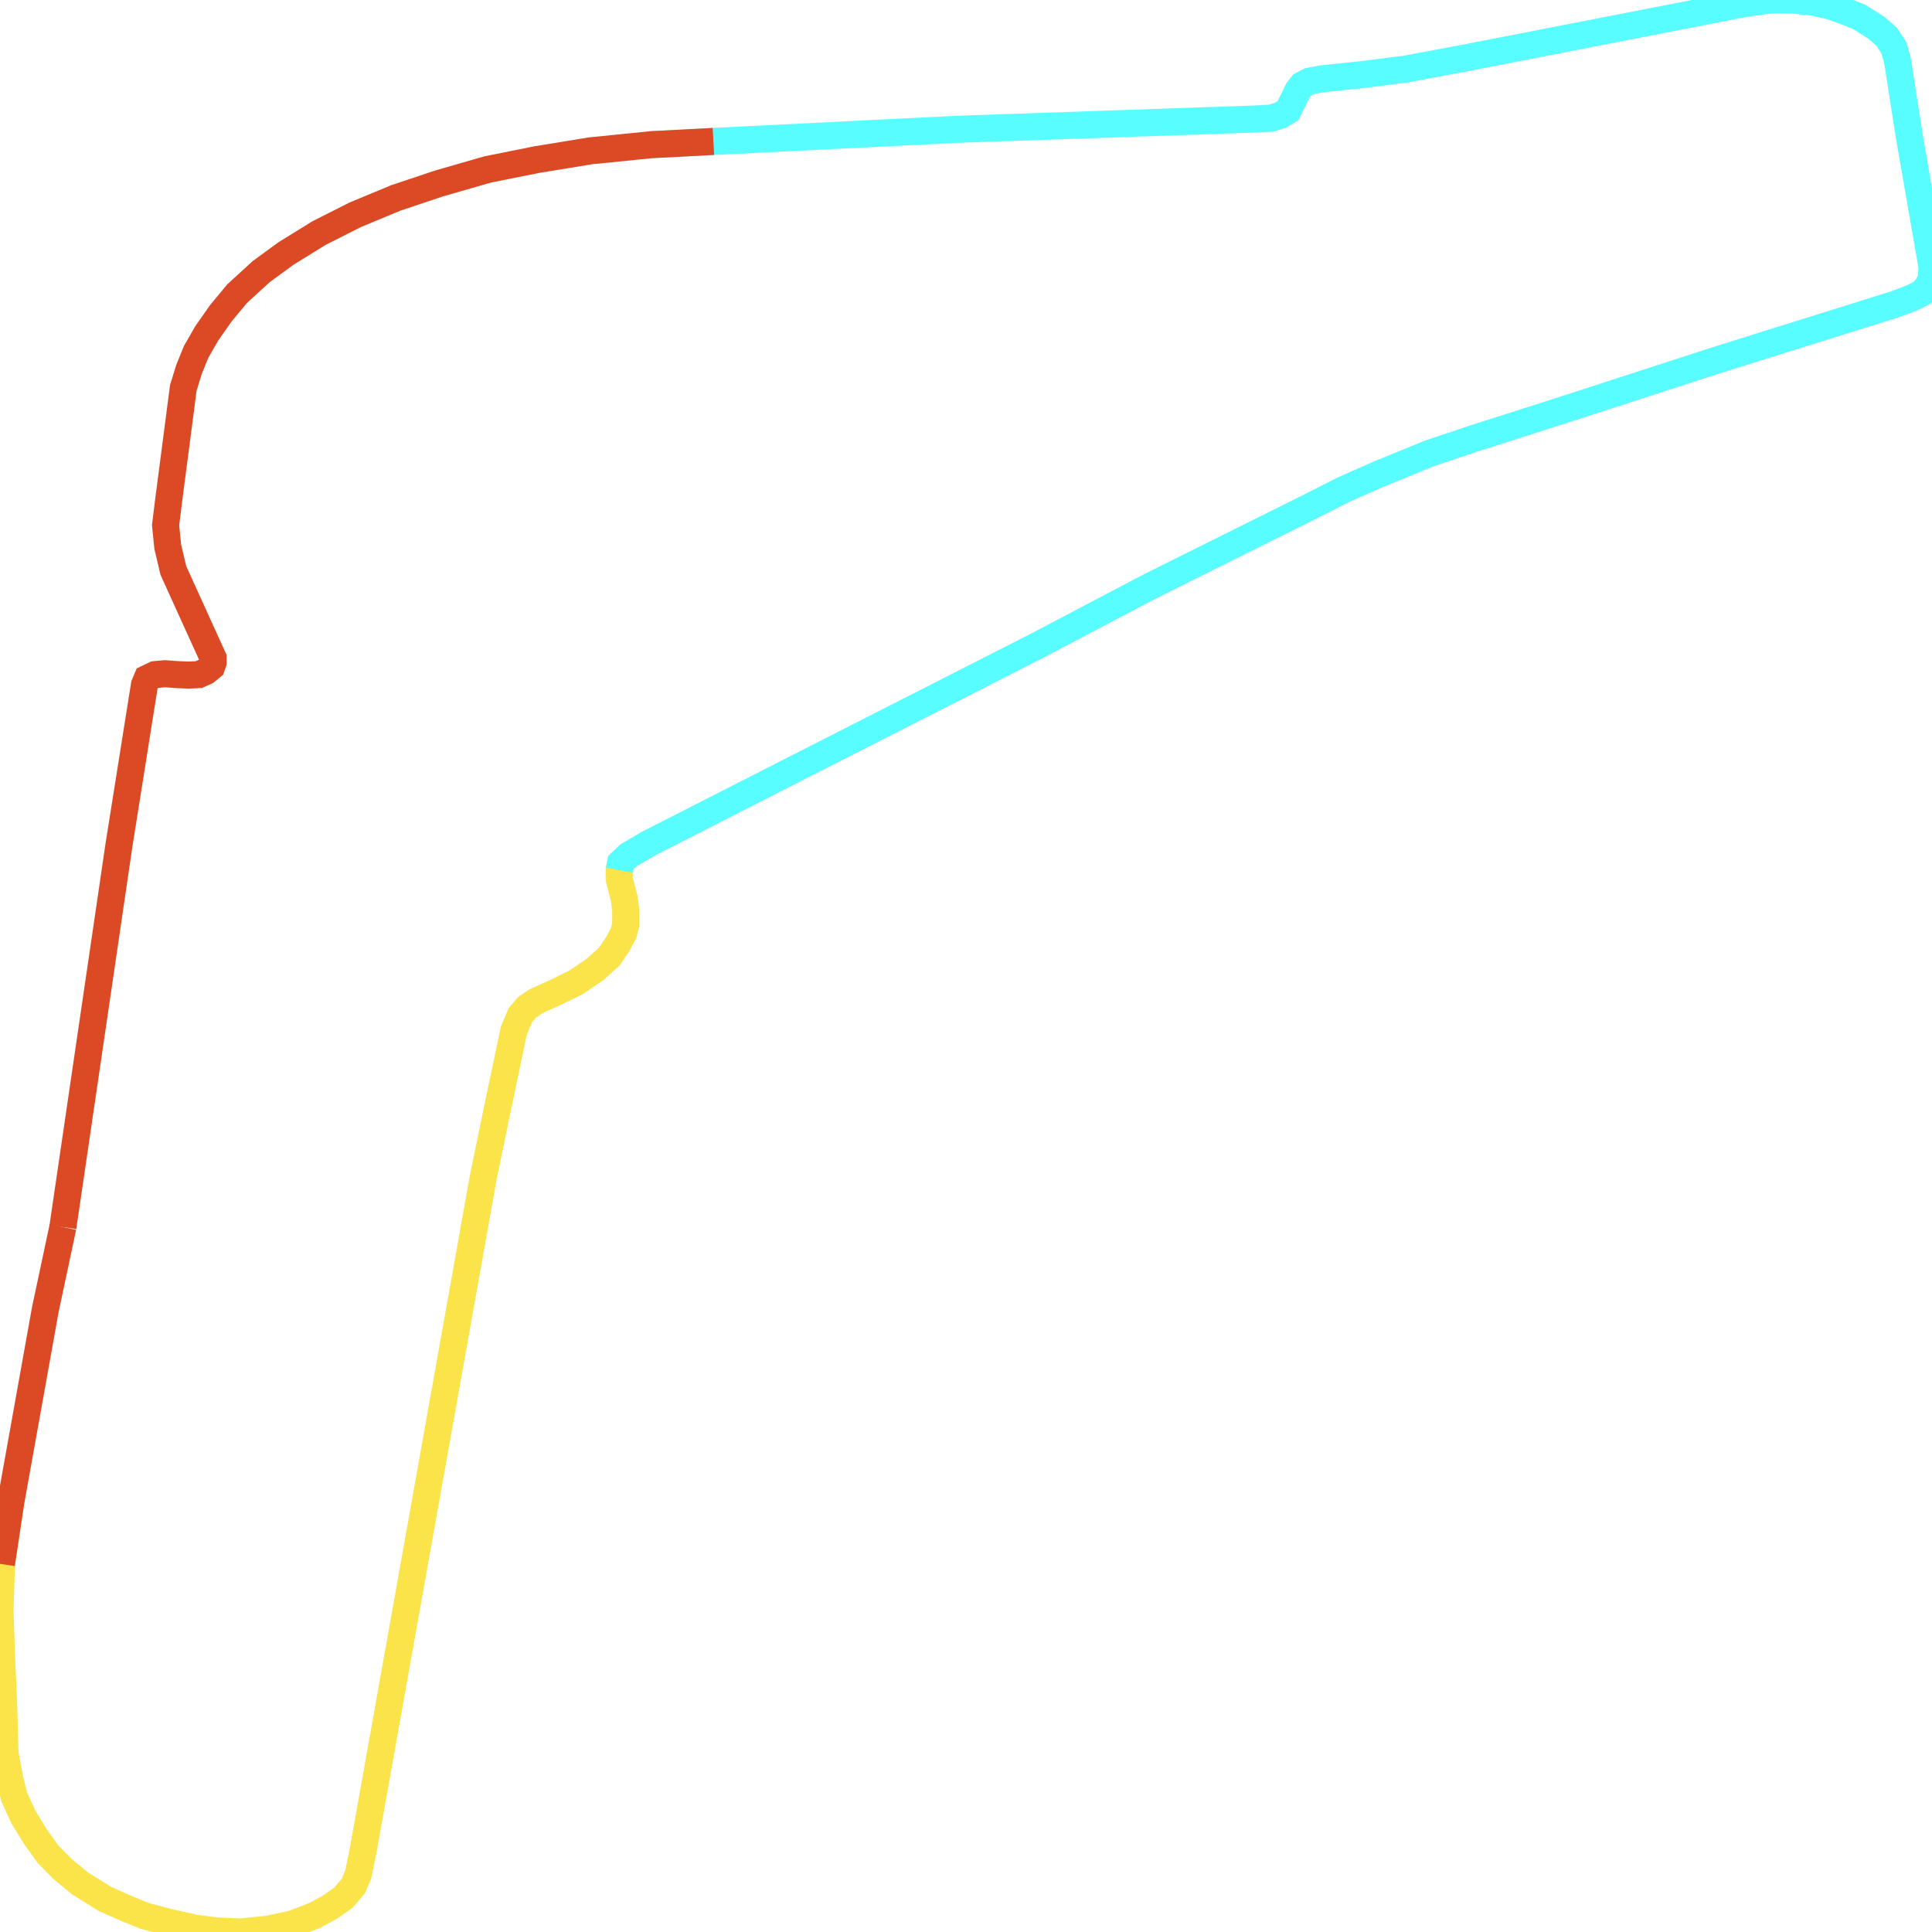
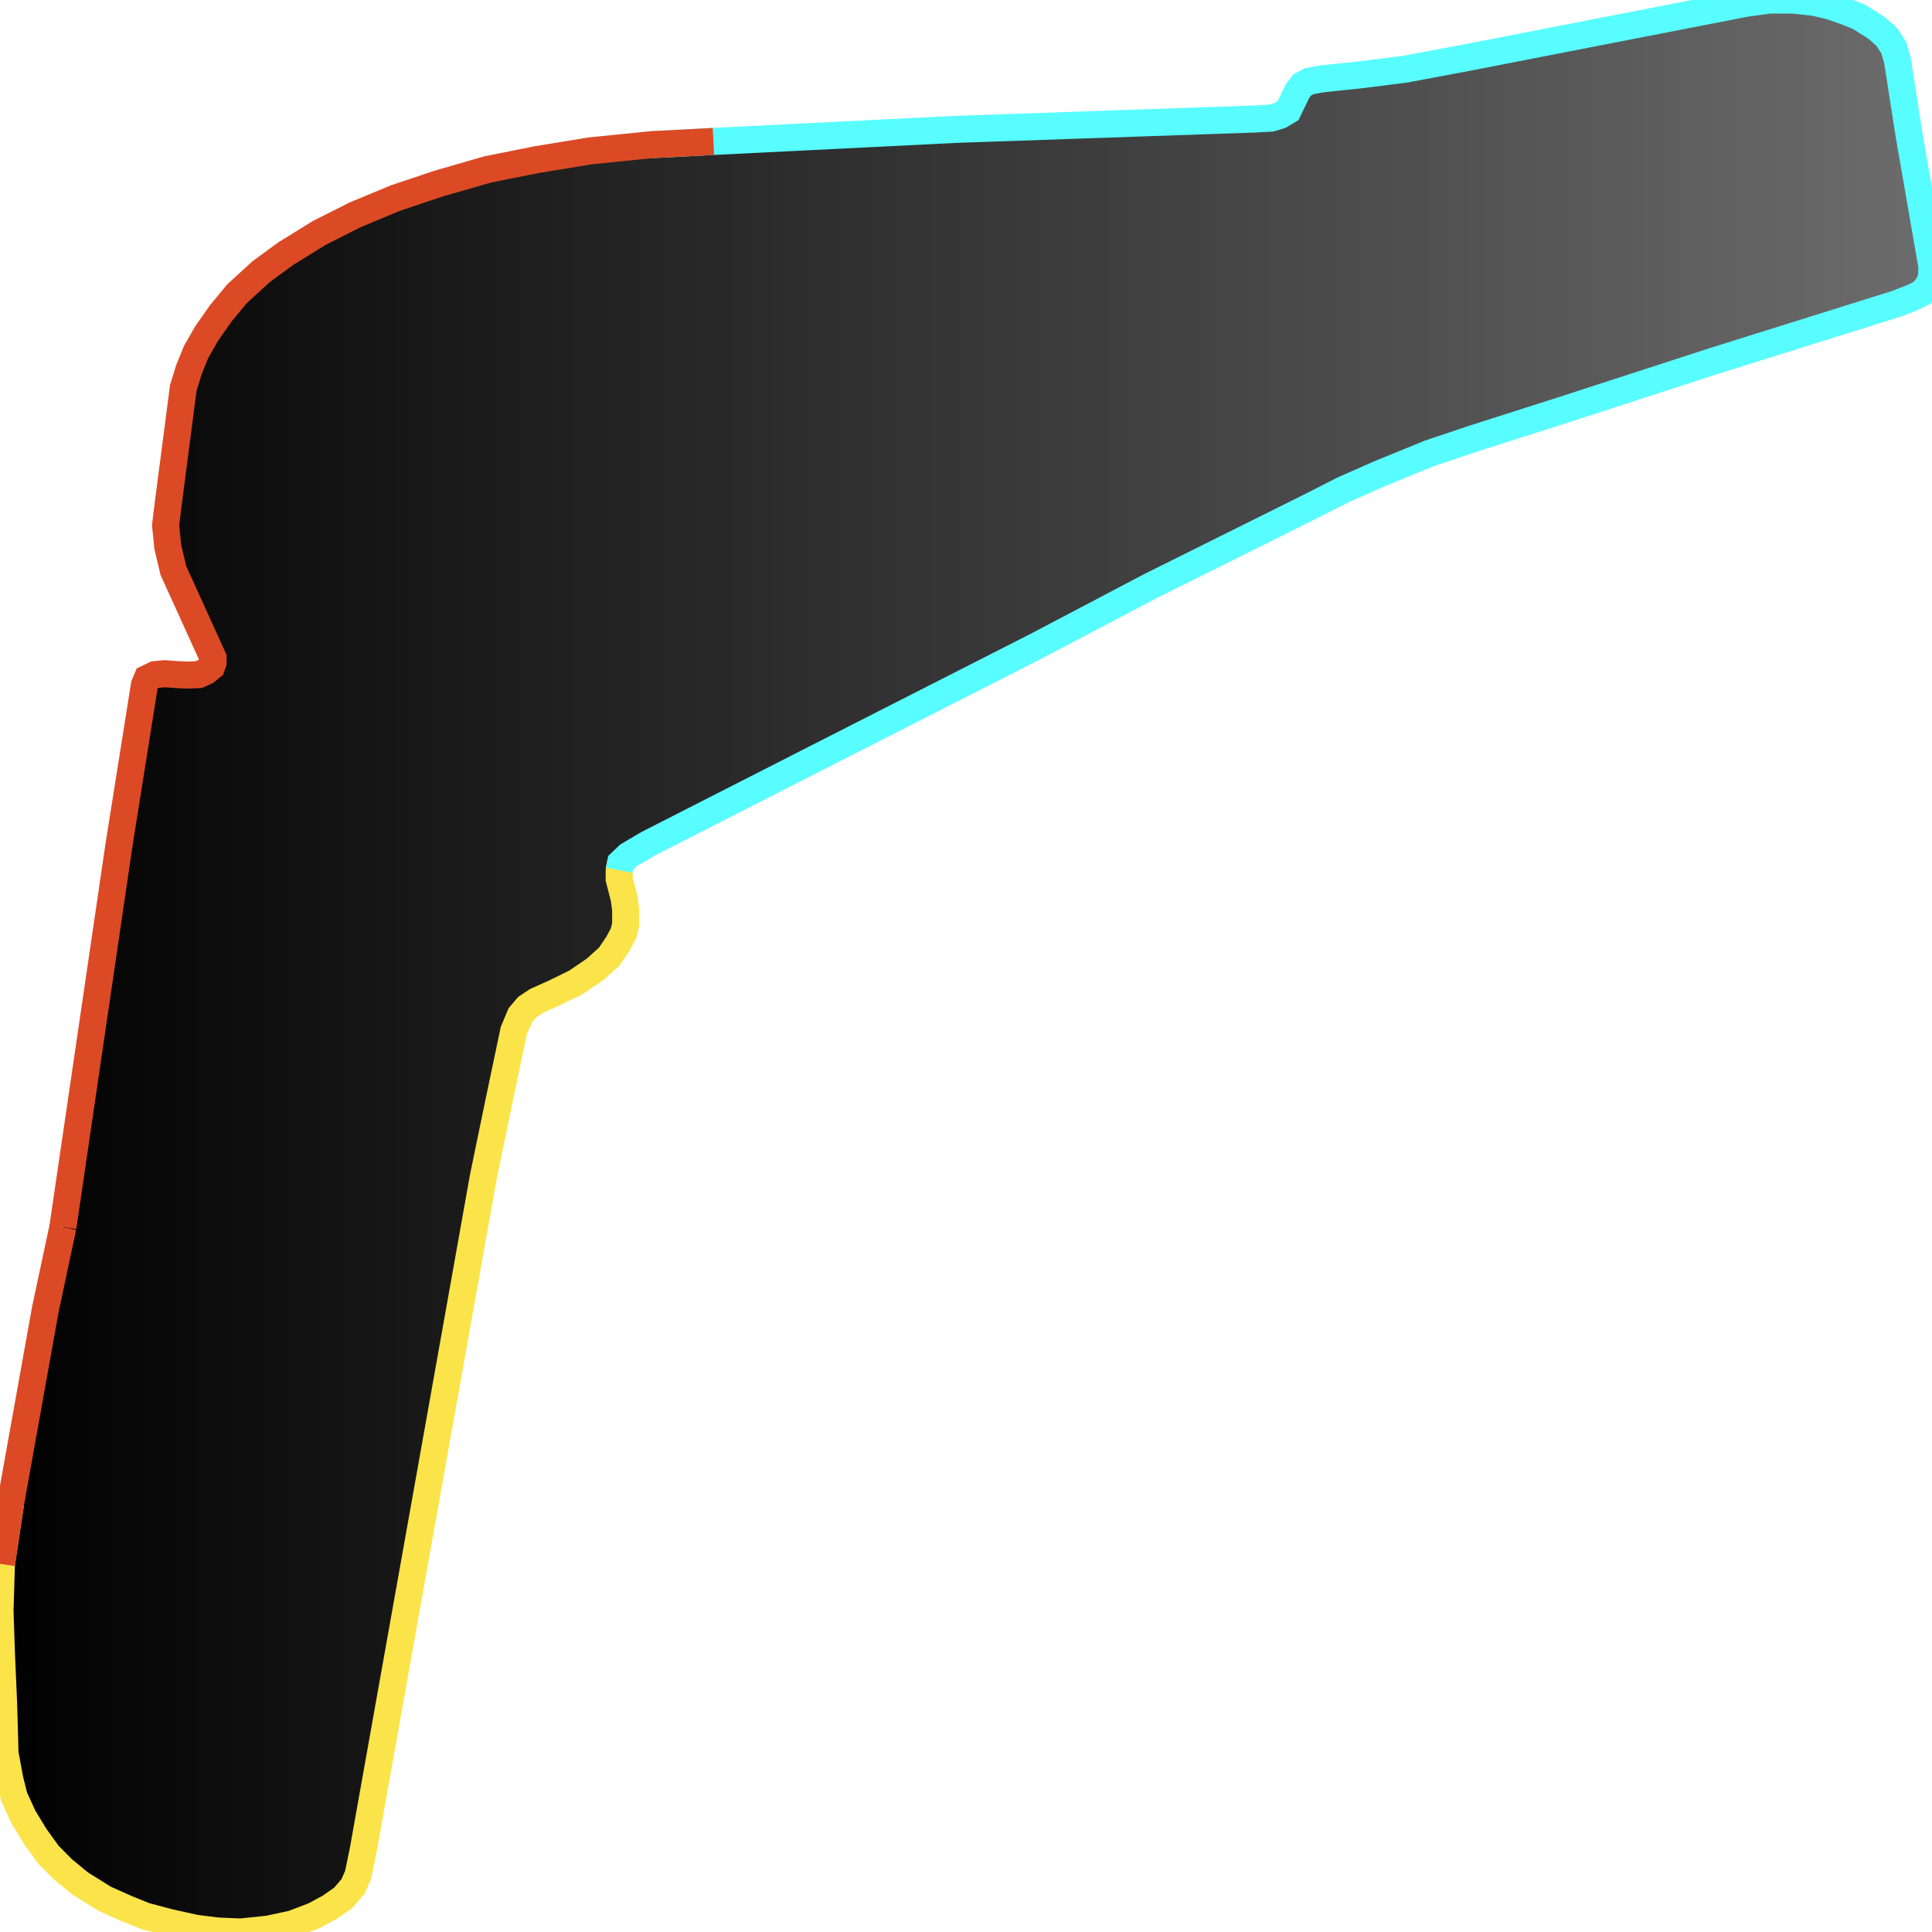
<svg xmlns="http://www.w3.org/2000/svg" width="500" height="500">
+   <defs>
+     <linearGradient id="gradient1" x1="0%" y1="0%" x2="100%" y2="0%">
+       <stop offset="0%" stop-color="#000000" />
+       <stop offset="100%" stop-color="#6d6d6d" />
+     </linearGradient>
+   </defs>"&gt;
+ <path d="M16.276,317.569 L30.788,218.702 L37.379,177.253 L38.09,175.561 L40.132,174.587 L42.67,174.357 L45.795,174.587 L48.734,174.715 L51.457,174.587 L53.314,173.741 L54.768,172.537 L55.14,171.46 L55.14,170.255 L44.867,147.647 L43.412,141.495 L42.855,135.933 L43.598,129.883 L47.435,100.405 L48.92,95.586 L50.746,91.1 L53.5,86.281 L57.151,81.078 L61.359,76.002 L67.578,70.312 L73.984,65.621 L82.616,60.289 L91.961,55.573 L102.389,51.241 L113.559,47.498 L126.184,43.858 L138.839,41.321 L152.763,39.039 L168.513,37.45 L184.634,36.604 L247.447,33.477 L324.37,30.811 L328.95,30.58 L331.332,29.837 L333.344,28.632 L335.881,23.429 L336.995,21.993 L338.82,21.019 L341.946,20.43 L352.373,19.327 L363.729,17.892 L379.85,14.867 L451.823,0.846 L458.042,0.0 L463.921,0.0 L469.584,0.615 L473.606,1.564 L477.474,2.897 L481.125,4.358 L485.705,7.254 L488.273,9.536 L490.098,12.33 L491.027,15.457 L494.121,35.271 L500.0,69.107 L499.814,72.132 L498.886,74.08 L497.432,75.772 L495.049,76.976 L490.655,78.668 L443.592,93.407 L405.316,105.839 L381.49,113.452 L369.949,117.323 L356.953,122.629 L347.608,126.756 L339.563,130.857 L297.791,151.646 L268.148,167.231 L205.489,199.118 L167.77,218.343 L162.634,221.368 L160.623,223.29 L160.251,225.213 L160.251,227.52 L161.551,232.595 L161.922,235.363 L161.922,239.362 L161.365,241.541 L159.88,244.309 L157.683,247.565 L154.032,250.846 L149.081,254.229 L143.419,256.998 L138.839,259.048 L136.456,260.638 L134.631,262.791 L132.96,266.79 L129.123,285.041 L125.101,304.496 L93.972,478.955 L92.673,485.235 L91.404,488.157 L88.836,491.157 L85.339,493.592 L81.317,495.771 L75.654,497.924 L69.435,499.257 L62.287,500.0 L56.223,499.744 L50.56,499.026 L43.969,497.565 L37.564,495.873 L32.799,493.951 L27.106,491.413 L20.701,487.414 L16.307,483.8 L12.47,479.929 L9.159,475.341 L6.065,470.266 L3.682,465.062 L2.568,460.602 L1.3,453.835 L1.114,447.068 L0.928,440.659 L0.371,427.971 L0.0,416.846 L0.371,404.773 L2.754,388.957 L11.727,338.921 L16.276,317.569" stroke="none" fill="url(#gradient1)" />
  <path d="M160.623,223.29 L160.251,225.213 L160.251,227.52 L161.551,232.595 L161.922,235.363 L161.922,239.362 L161.365,241.541 L159.88,244.309 L157.683,247.565 L154.032,250.846 L149.081,254.229 L143.419,256.998 L138.839,259.048 L136.456,260.638 L134.631,262.791 L132.96,266.79 L129.123,285.041 L125.101,304.496 L93.972,478.955 L92.673,485.235 L91.404,488.157 L88.836,491.157 L85.339,493.592 L81.317,495.771 L75.654,497.924 L69.435,499.257 L62.287,500.0 L56.223,499.744 L50.56,499.026 L43.969,497.565 L37.564,495.873 L32.799,493.951 L27.106,491.413 L20.701,487.414 L16.307,483.8 L12.47,479.929 L9.159,475.341 L6.065,470.266 L3.682,465.062 L2.568,460.602 L1.3,453.835 L1.114,447.068 L0.928,440.659 L0.371,427.971 L0.0,416.846 L0.371,404.773 L2.754,388.957" fill="none" stroke-width="7" stroke="#fae44a" />
  <path d="M168.513,37.45 L184.634,36.604 L247.447,33.477 L324.37,30.811 L328.95,30.58 L331.332,29.837 L333.344,28.632 L335.881,23.429 L336.995,21.993 L338.82,21.019 L341.946,20.43 L352.373,19.327 L363.729,17.892 L379.85,14.867 L451.823,0.846 L458.042,0.0 L463.921,0.0 L469.584,0.615 L473.606,1.564 L477.474,2.897 L481.125,4.358 L485.705,7.254 L488.273,9.536 L490.098,12.33 L491.027,15.457 L494.121,35.271 L500.0,69.107 L499.814,72.132 L498.886,74.08 L497.432,75.772 L495.049,76.976 L490.655,78.668 L443.592,93.407 L405.316,105.839 L381.49,113.452 L369.949,117.323 L356.953,122.629 L347.608,126.756 L339.563,130.857 L297.791,151.646 L268.148,167.231 L205.489,199.118 L167.77,218.343 L162.634,221.368 L160.623,223.29 L160.251,225.213" fill="none" stroke-width="7" stroke="#58fdff" />
  <path d="M0.371,404.773 L2.754,388.957 L11.727,338.921 L16.276,317.569" fill="none" stroke-width="7" stroke="#db4a25" />
  <path d="M16.276,317.569 L30.788,218.702 L37.379,177.253 L38.09,175.561 L40.132,174.587 L42.67,174.357 L45.795,174.587 L48.734,174.715 L51.457,174.587 L53.314,173.741 L54.768,172.537 L55.14,171.46 L55.14,170.255 L44.867,147.647 L43.412,141.495 L42.855,135.933 L43.598,129.883 L47.435,100.405 L48.92,95.586 L50.746,91.1 L53.5,86.281 L57.151,81.078 L61.359,76.002 L67.578,70.312 L73.984,65.621 L82.616,60.289 L91.961,55.573 L102.389,51.241 L113.559,47.498 L126.184,43.858 L138.839,41.321 L152.763,39.039 L168.513,37.45 L184.634,36.604" fill="none" stroke-width="7" stroke="#db4a25" />
</svg>
